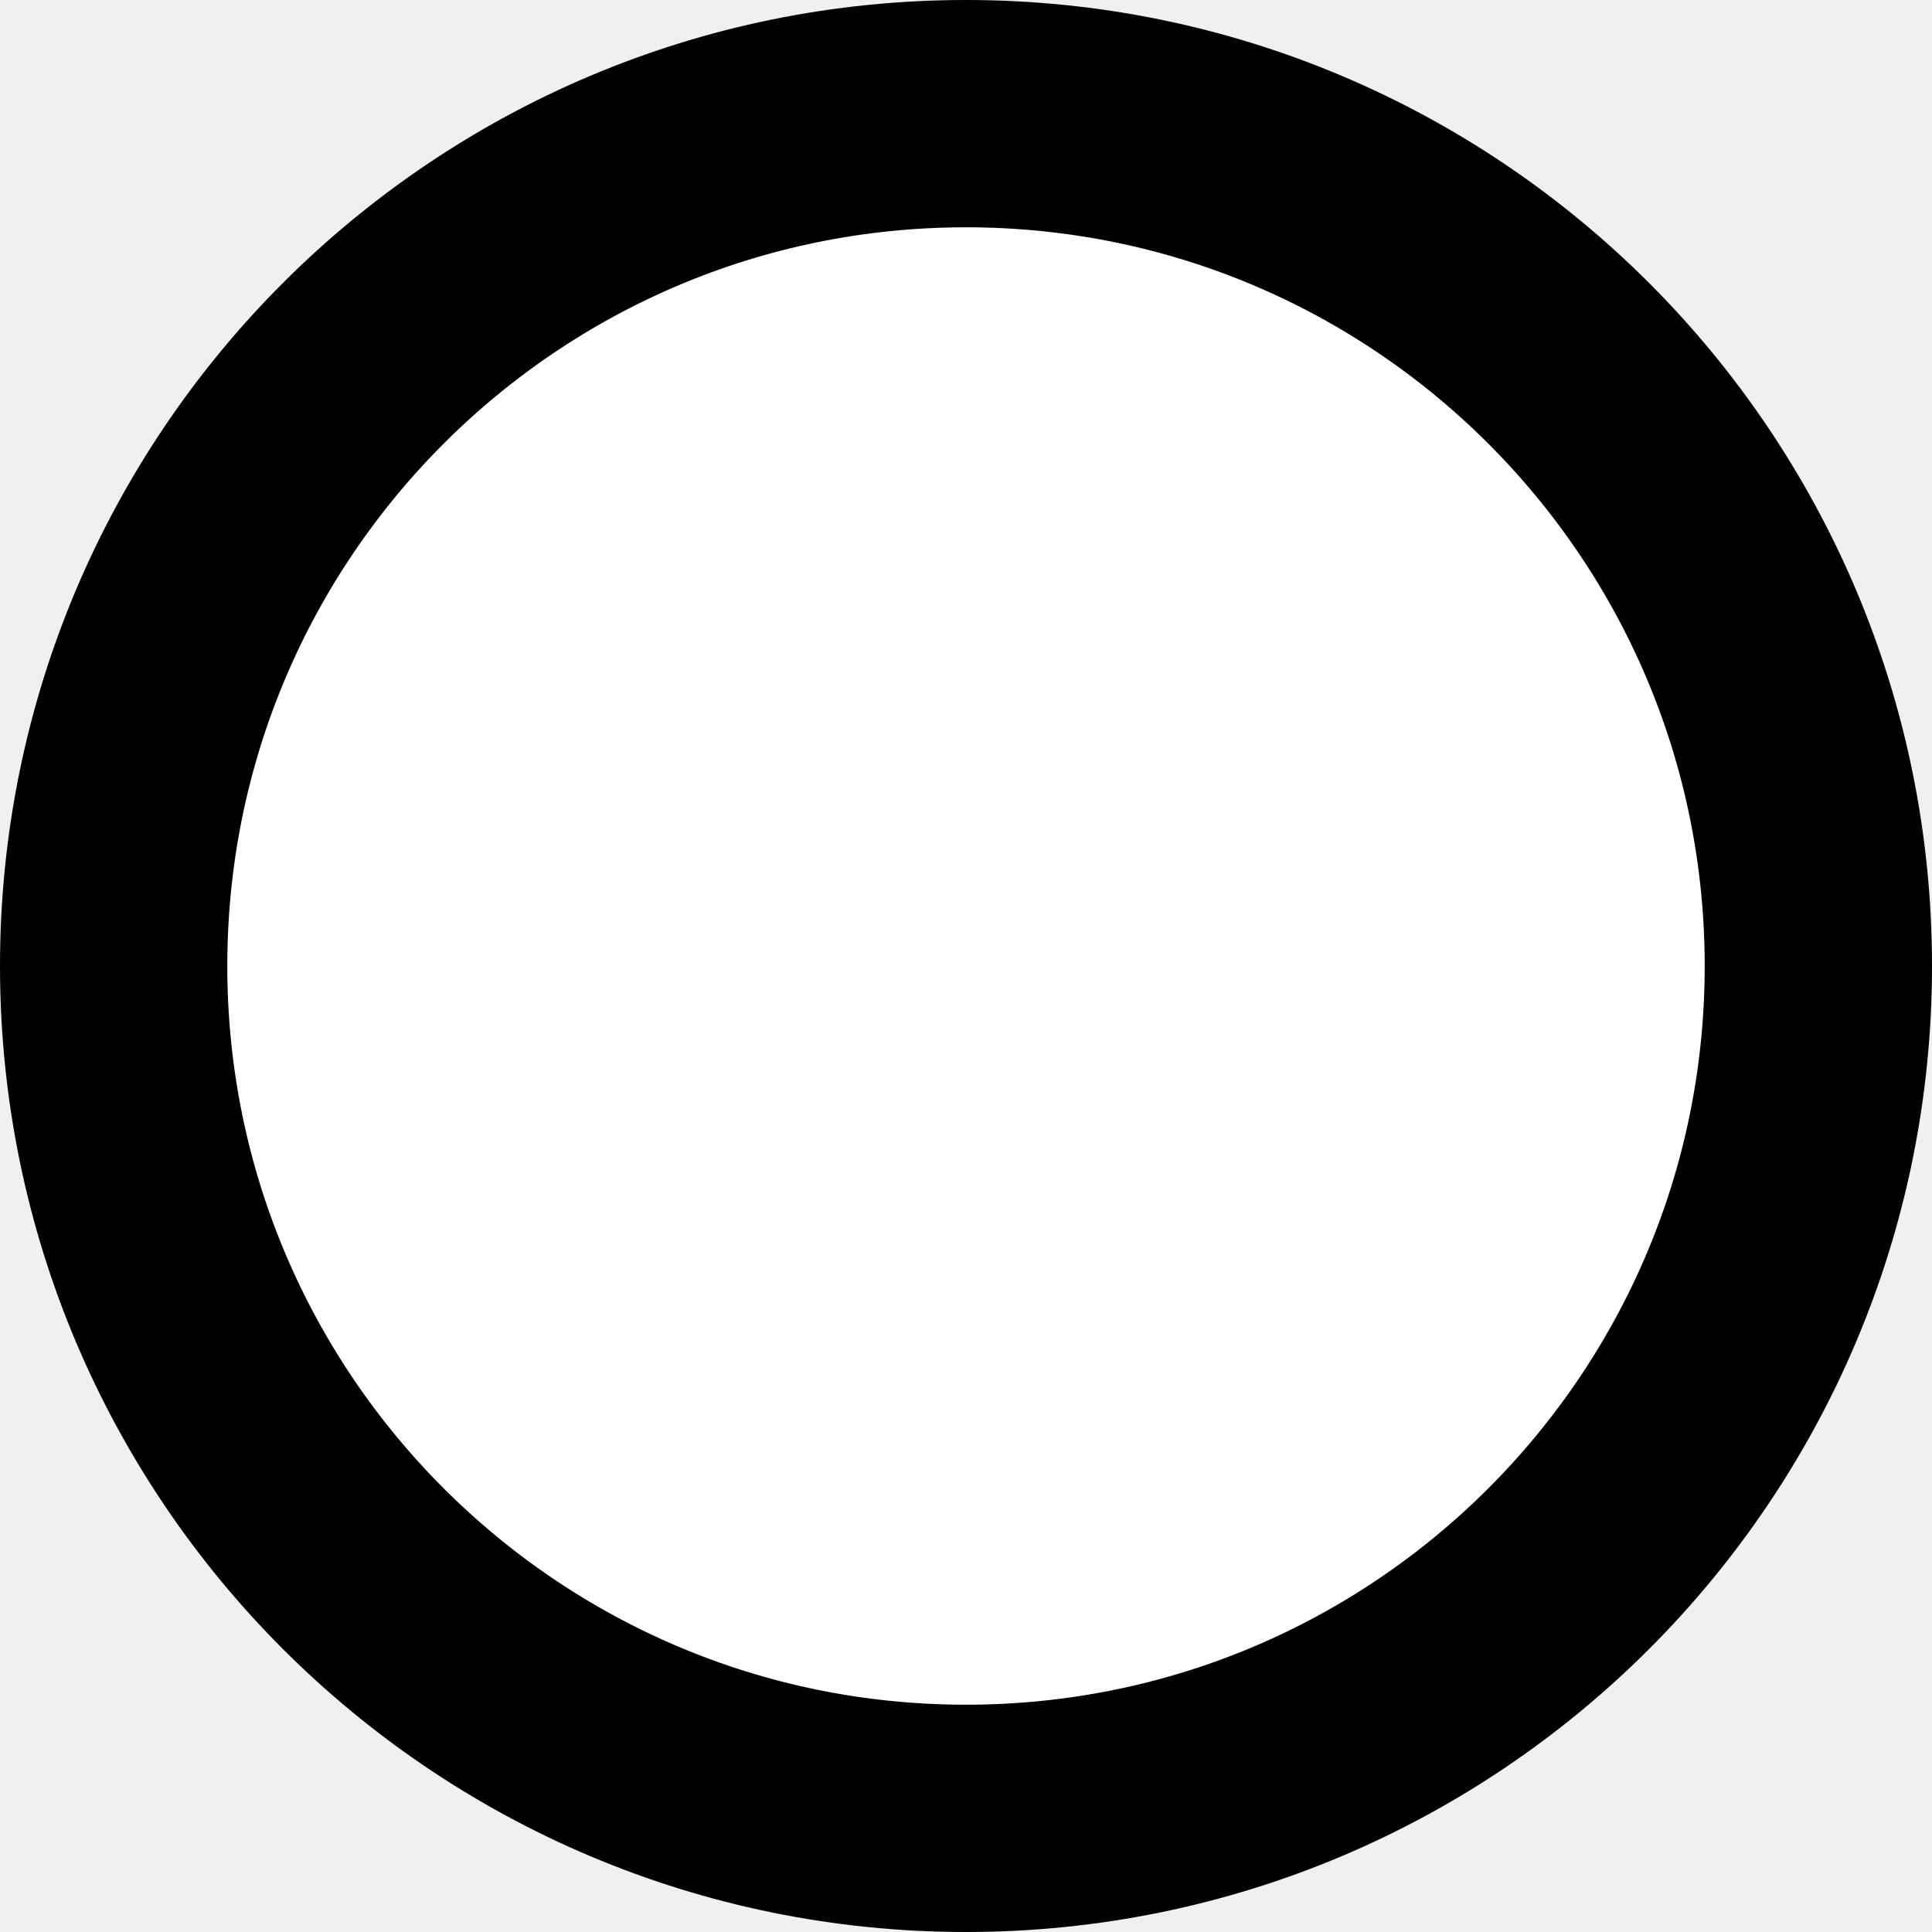
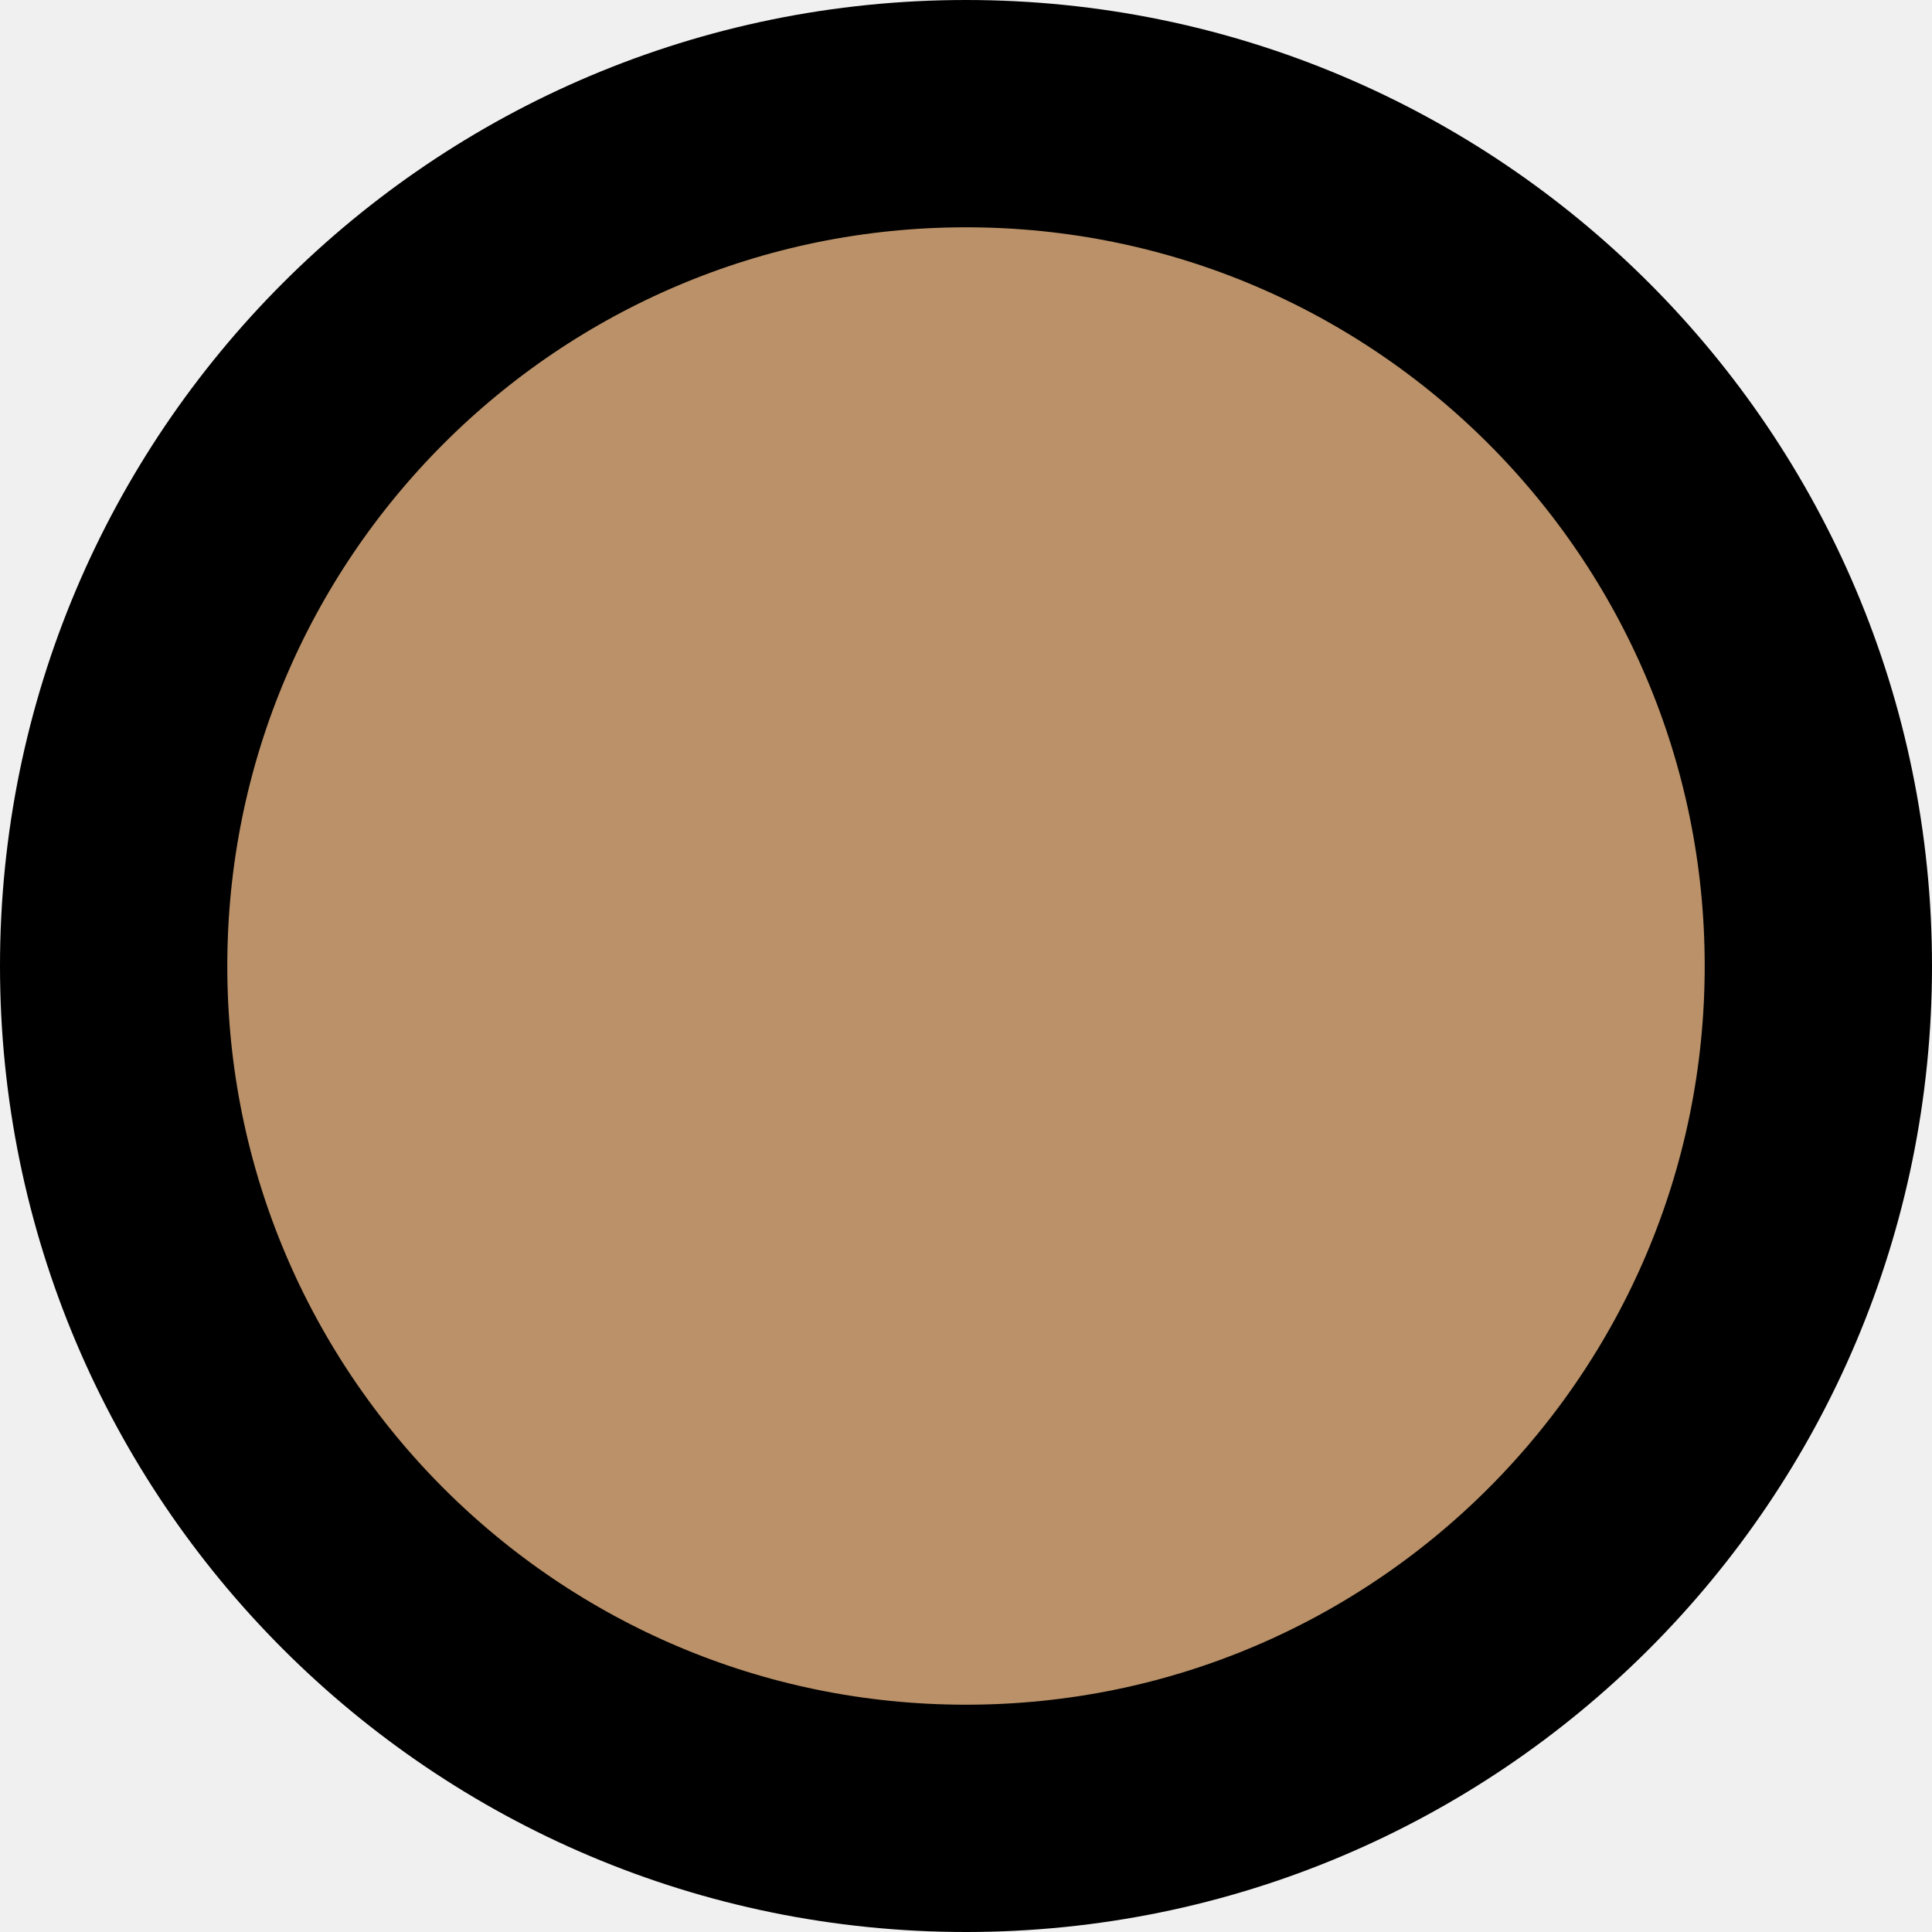
<svg xmlns="http://www.w3.org/2000/svg" width="34" height="34" viewBox="0 0 34 34" fill="none">
-   <circle cx="17" cy="17" r="15" fill="white" stroke="black" stroke-width="4" />
+   <circle cx="17" cy="17" r="15" fill="#BA9168" stroke="black" stroke-width="4" />
</svg>
